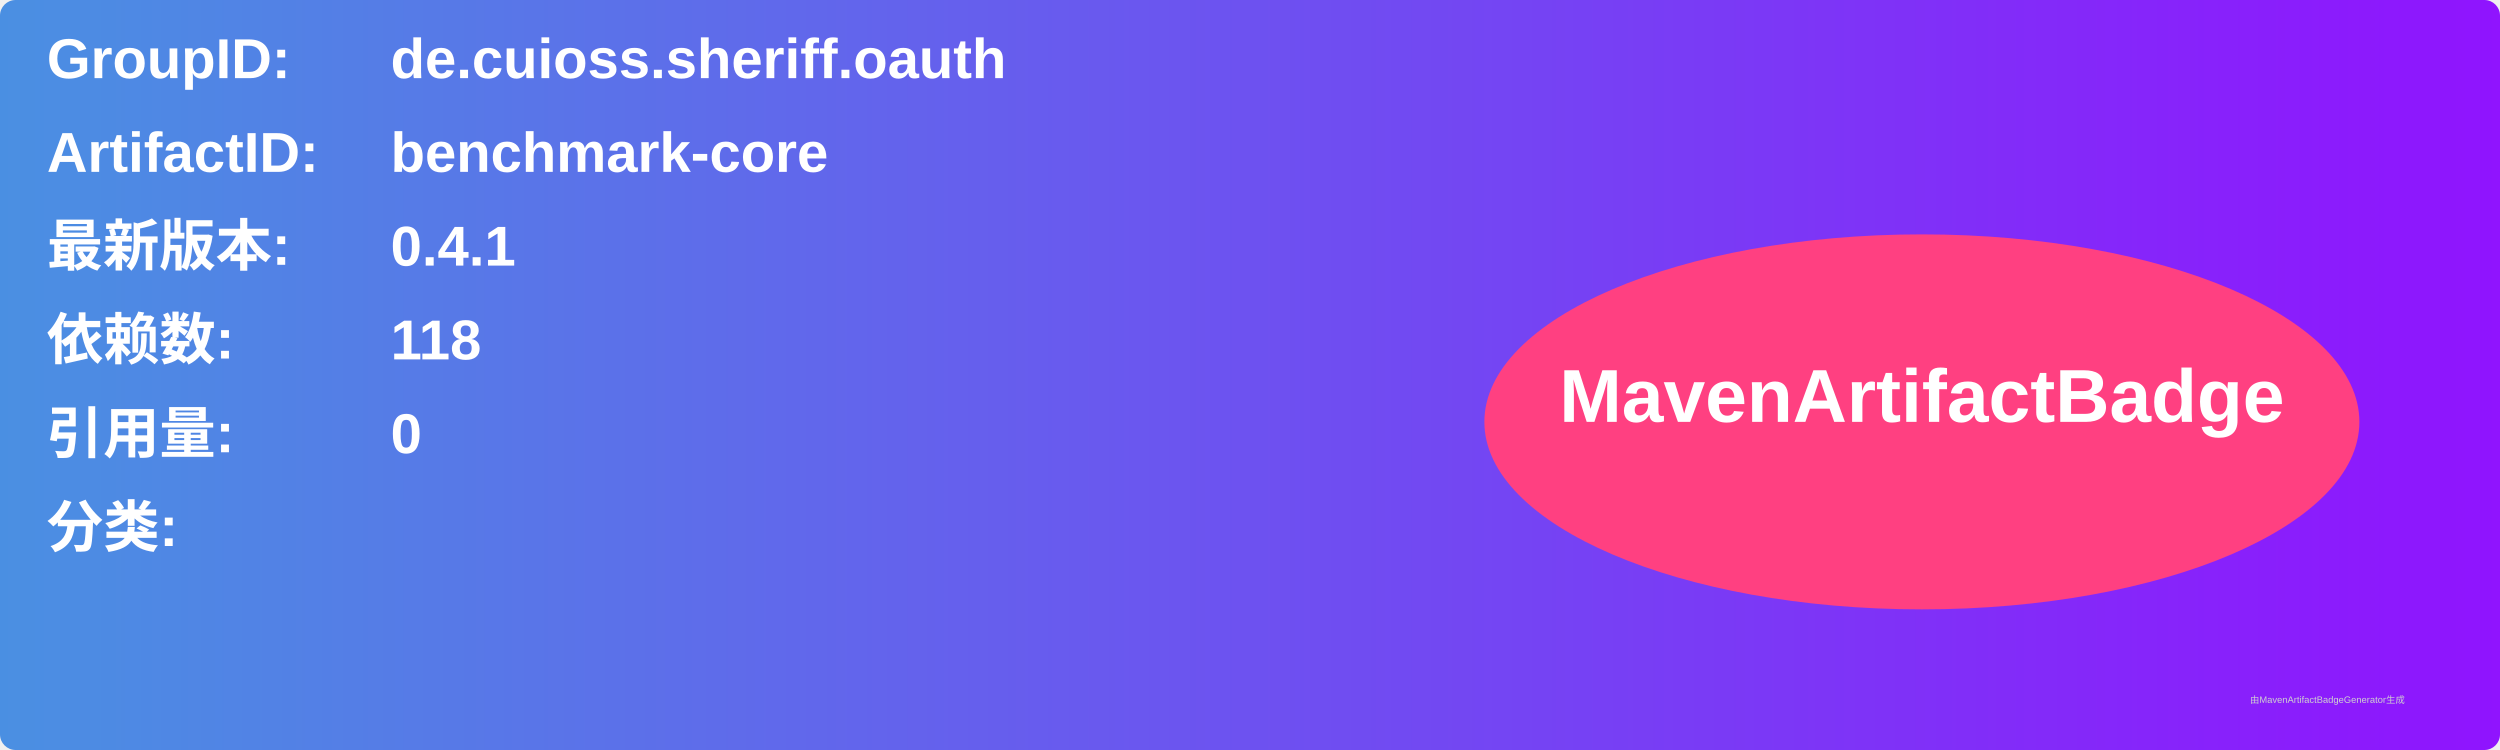
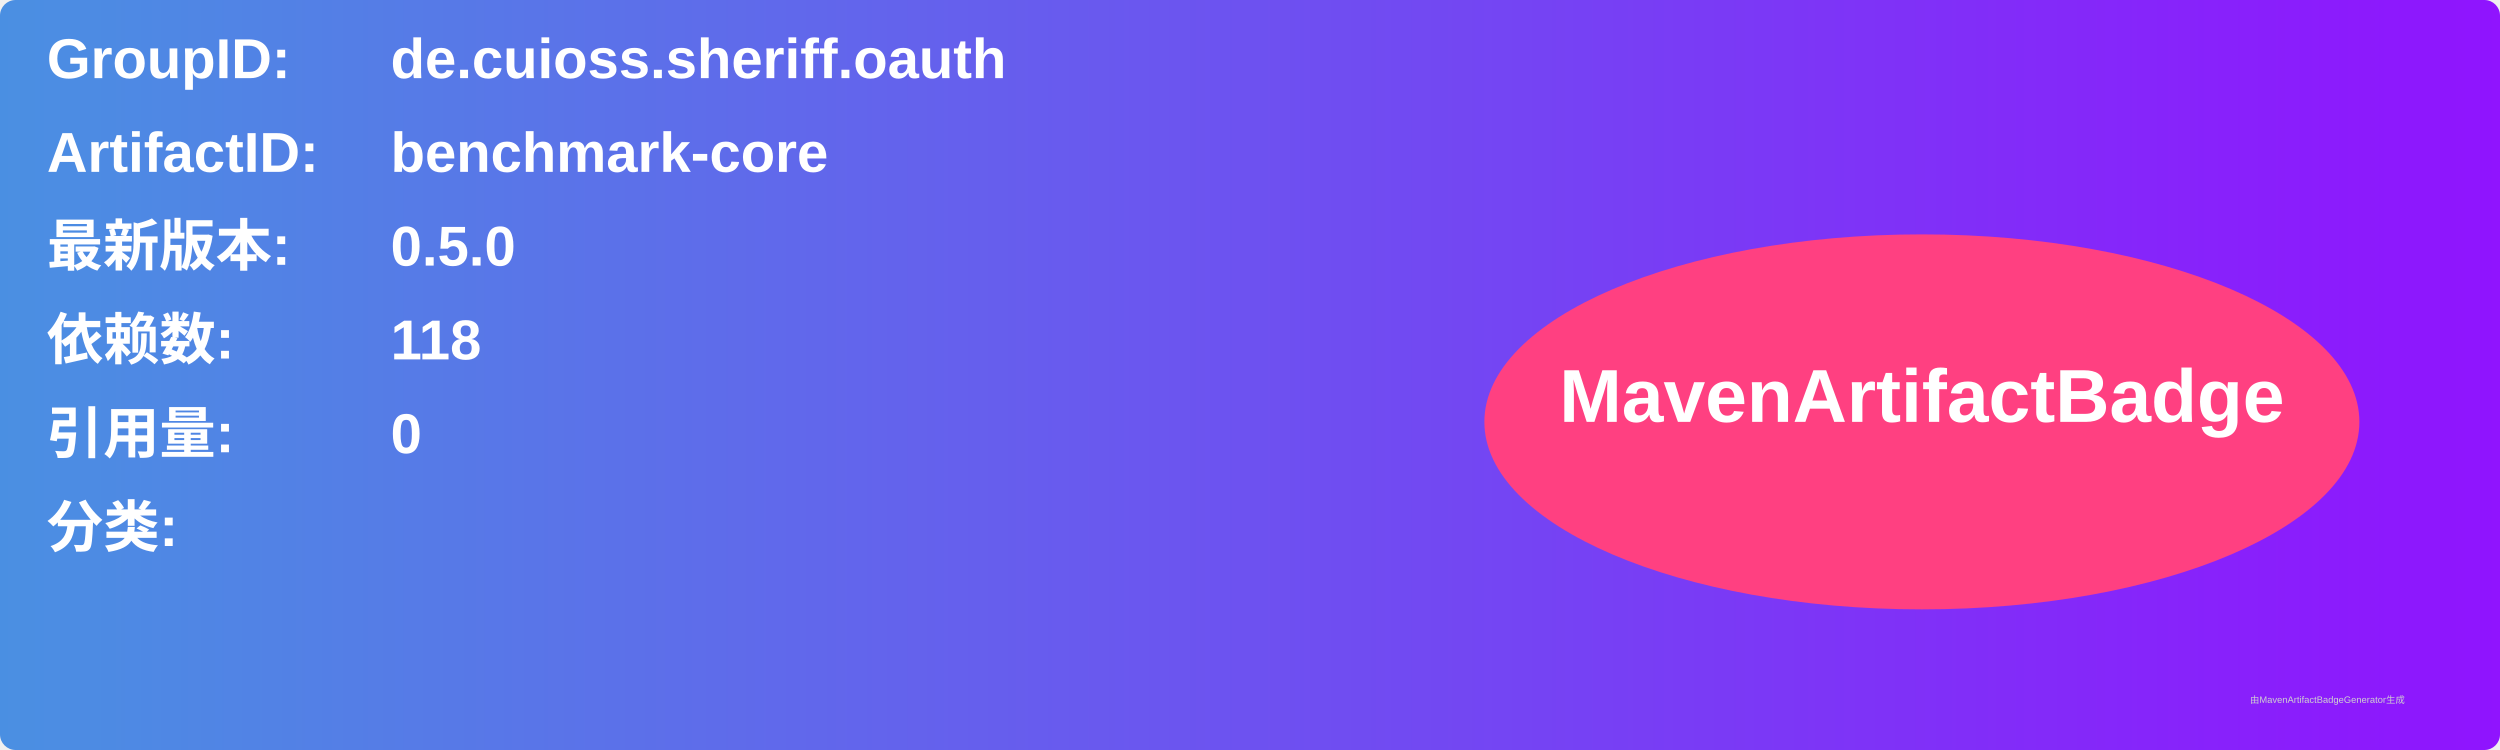
<svg xmlns="http://www.w3.org/2000/svg" width="800" height="240" viewBox="0 0 800 240">
  <linearGradient id="grad" x1="0%" y1="0%" x2="100%" y2="0%">
    <stop offset="0%" stop-color="#4a90e2" />
    <stop offset="100%" stop-color="#9013fe" />
  </linearGradient>
  <rect width="100%" height="100%" rx="5" ry="5" fill="url(#grad)" />
  <g transform="translate(15, 15)">
    <text x="0" y="10" font-family="Arial" font-size="18" fill="white" font-weight="bold" width="260">GroupID:</text>
    <text x="110" y="10" font-family="Arial" font-size="18" fill="white" font-weight="bold" width="460">de.cuioss.sheriff.oauth</text>
    <text x="0" y="40" font-family="Arial" font-size="18" fill="white" font-weight="bold" width="260">ArtifactID:</text>
    <text x="110" y="40" font-family="Arial" font-size="18" fill="white" font-weight="bold" width="460">benchmark-core</text>
    <text x="0" y="70" font-family="Arial" font-size="18" fill="white" font-weight="bold">最新版本:</text>
    <text x="110" y="70" font-family="Arial" font-size="18" fill="white" font-weight="bold">
-       <tspan font-weight="bold">0.4.1</tspan>
+       <tspan font-weight="bold">0.5.0</tspan>
    </text>
    <text x="0" y="100" font-family="Arial" font-size="18" fill="white" font-weight="bold">依赖数: </text>
    <text x="110" y="100" font-family="Arial" font-size="18" fill="white">
      <tspan font-weight="bold">118</tspan>
    </text>
    <text x="0" y="130" font-family="Arial" font-size="18" fill="white" font-weight="bold">引用量: </text>
    <text x="110" y="130" font-family="Arial" font-size="18" fill="white">
      <tspan font-weight="bold">0</tspan>
    </text>
    <text x="0" y="160" font-family="Arial" font-size="18" fill="white" font-weight="bold">分类:</text>
    <text x="10" y="190" font-family="Arial" font-size="10" fill="white">
      <tspan font-weight="bold" />
    </text>
    <ellipse cx="600" cy="120" rx="140" ry="60" fill="#ff4081" />
    <text x="600" y="120" text-anchor="middle" font-family="Arial" font-size="24" fill="white" font-weight="bold">MavenArtifactBadge</text>
  </g>
  <text x="720" y="225" font-family="Arial" font-size="3" fill="#d0d0d0">由MavenArtifactBadgeGenerator生成</text>
</svg>
